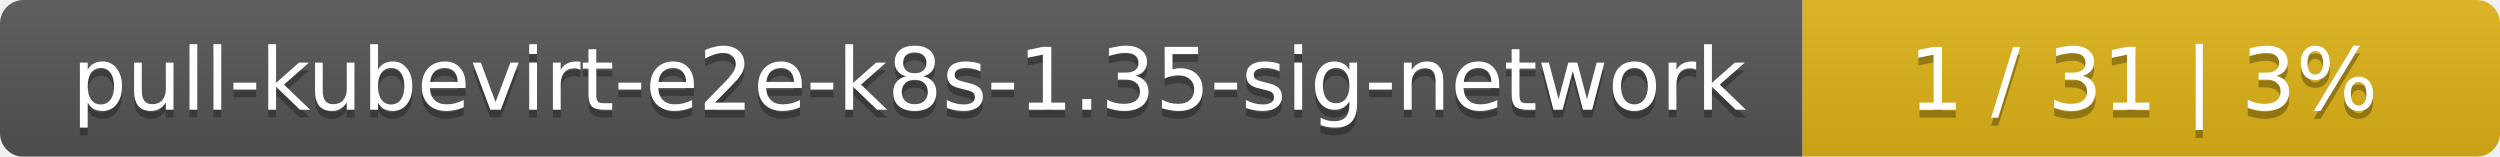
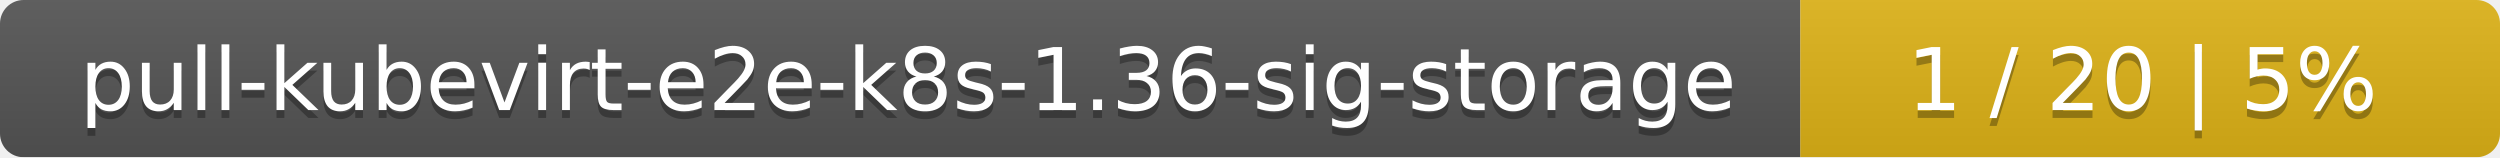
- <svg xmlns="http://www.w3.org/2000/svg" width="319" height="20">
+ <svg xmlns="http://www.w3.org/2000/svg" width="318" height="20">
  <linearGradient id="smooth" x2="0" y2="100%">
    <stop offset="0" stop-color="#bbb" stop-opacity=".1" />
    <stop offset="1" stop-opacity=".1" />
  </linearGradient>
  <mask id="round">
-     <rect width="319" height="20" rx="3" fill="#fff" />
+     <rect width="318" height="20" rx="3" fill="#fff" />
  </mask>
  <g mask="url(#round)">
-     <rect width="230" height="20" fill="#555" />
-     <rect x="230" width="89" height="20" fill="#dfb317" />
-     <rect width="319" height="20" fill="url(#smooth)" />
+     <rect width="229" height="20" fill="#555" />
+     <rect x="229" width="89" height="20" fill="#dfb317" />
+     <rect width="318" height="20" fill="url(#smooth)" />
  </g>
  <g fill="#fff" text-anchor="middle" font-family="DejaVu Sans,Verdana,Geneva,sans-serif" font-size="11">
-     <text x="116" y="15" fill="#010101" fill-opacity=".3">pull-kubevirt-e2e-k8s-1.35-sig-network</text>
-     <text x="116" y="14">pull-kubevirt-e2e-k8s-1.35-sig-network</text>
-     <text x="273.5" y="15" fill="#010101" fill-opacity=".3">1 / 31    |    3%</text>
-     <text x="273.5" y="14">1 / 31    |    3%</text>
+     <text x="115.5" y="15" fill="#010101" fill-opacity=".3">pull-kubevirt-e2e-k8s-1.36-sig-storage</text>
+     <text x="115.5" y="14">pull-kubevirt-e2e-k8s-1.36-sig-storage</text>
+     <text x="272.5" y="15" fill="#010101" fill-opacity=".3">1 / 20    |    5%</text>
+     <text x="272.5" y="14">1 / 20    |    5%</text>
  </g>
</svg>
